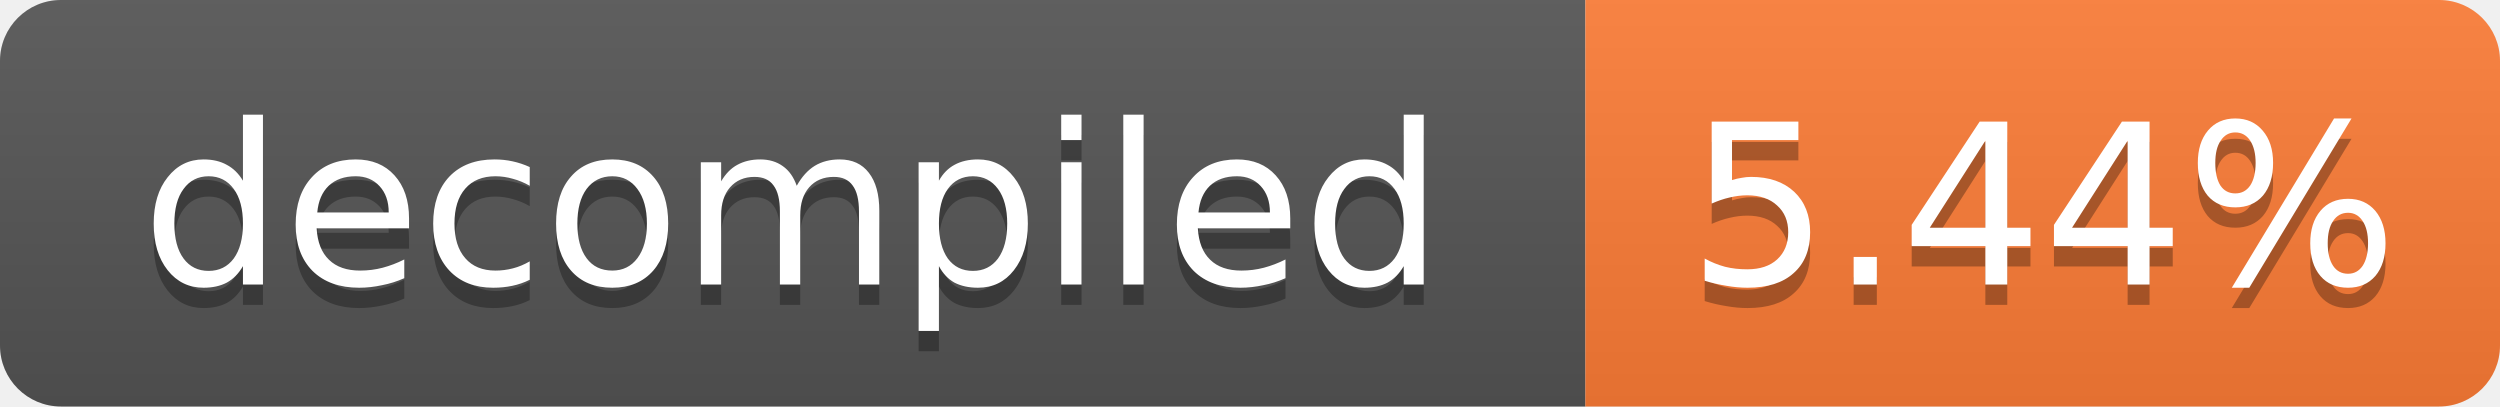
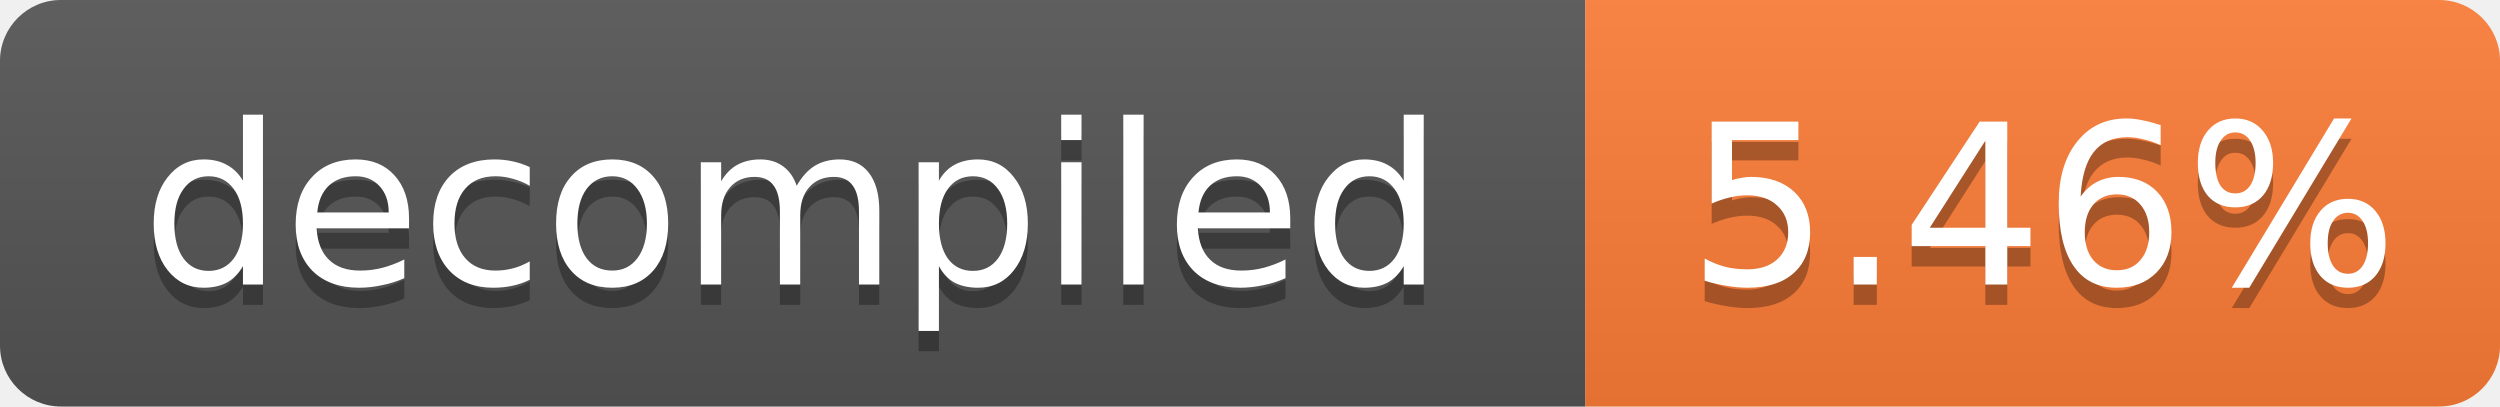
- <svg xmlns="http://www.w3.org/2000/svg" width="123" height="20" role="img" aria-label="decompiled: 5.44%">
+ <svg xmlns="http://www.w3.org/2000/svg" width="123" height="20" role="img" aria-label="decompiled: 5.46%">
  <linearGradient id="s" x2="0" y2="100%">
    <stop offset="0" stop-color="#bbb" stop-opacity=".1" />
    <stop offset="1" stop-opacity=".1" />
  </linearGradient>
  <clipPath id="r">
    <rect width="123" height="20" rx="3" fill="#fff" />
  </clipPath>
  <g clip-path="url(#r)">
    <rect width="78" height="20" fill="#555" />
    <rect x="78" width="45" height="20" fill="#fe7d37" />
    <rect width="123" height="20" fill="url(#s)" />
  </g>
  <g fill="#fff" text-anchor="middle" font-family="Verdana,Geneva,DejaVu Sans,sans-serif" font-size="11">
    <text x="39.0" y="15" fill="#010101" fill-opacity=".3">decompiled</text>
    <text x="39.0" y="14">decompiled</text>
-     <text x="100.5" y="15" fill="#010101" fill-opacity=".3">5.44%</text>
-     <text x="100.5" y="14">5.44%</text>
+     <text x="100.5" y="15" fill="#010101" fill-opacity=".3">5.46%</text>
+     <text x="100.5" y="14">5.46%</text>
  </g>
</svg>
